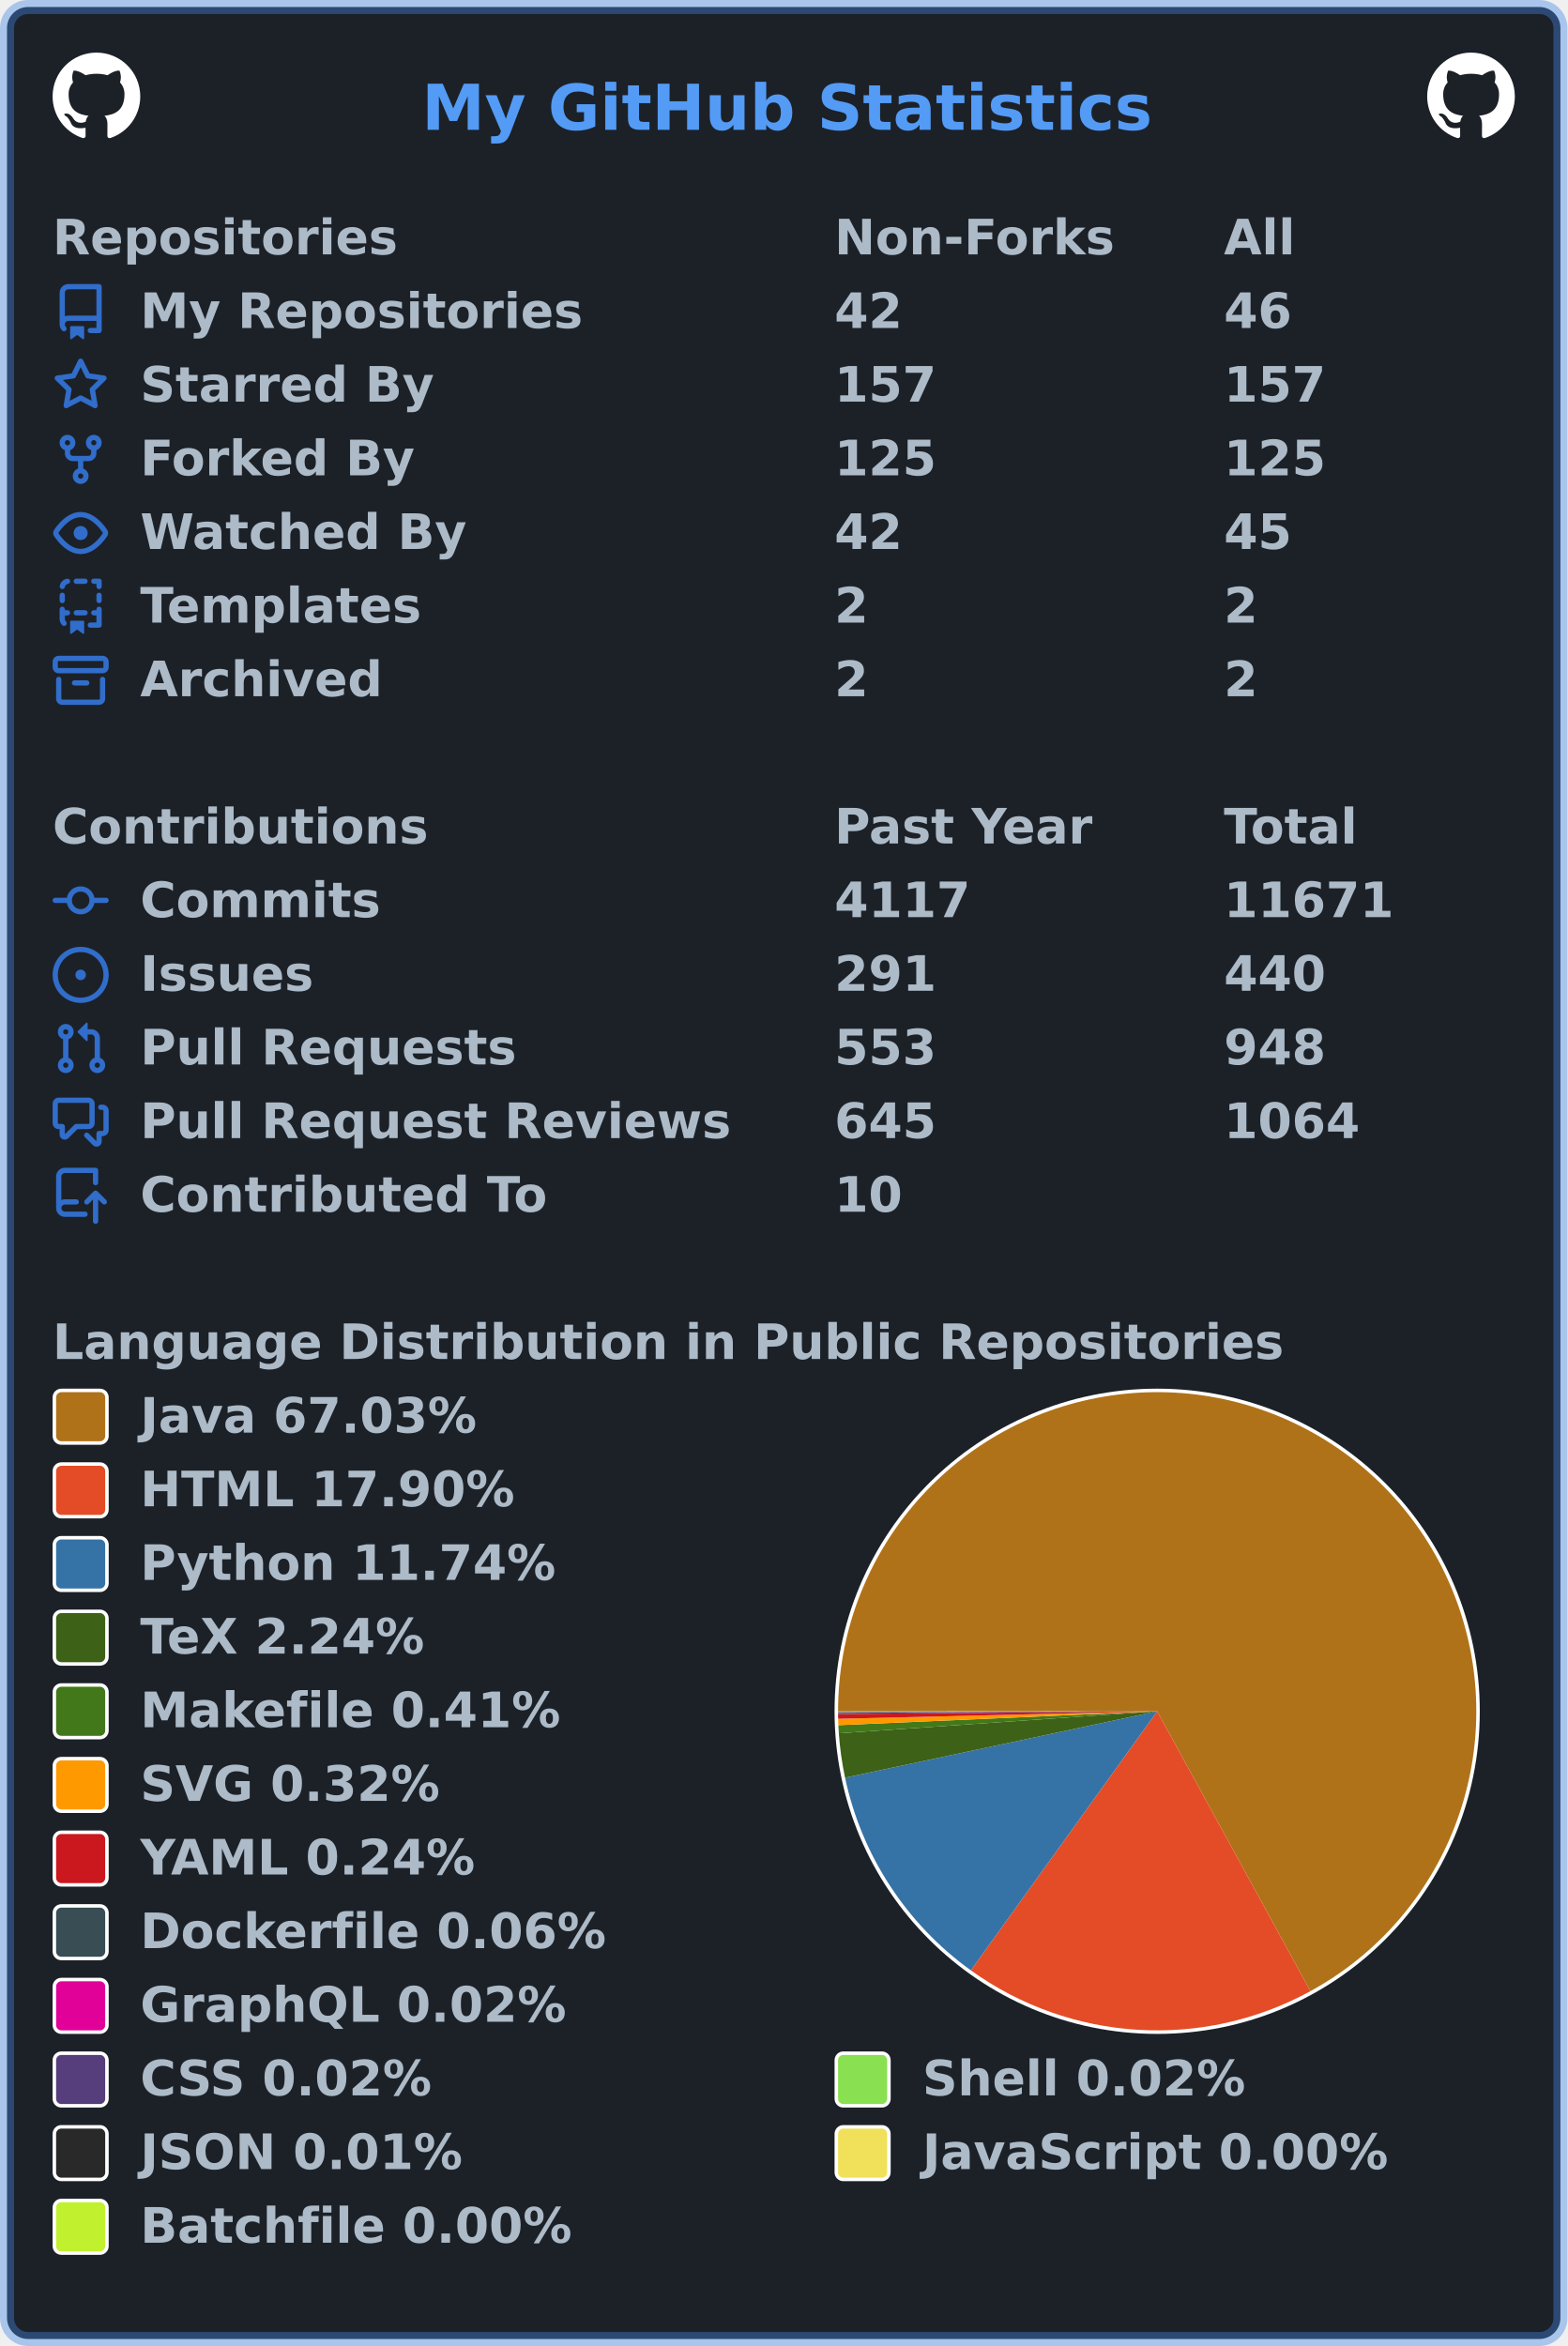
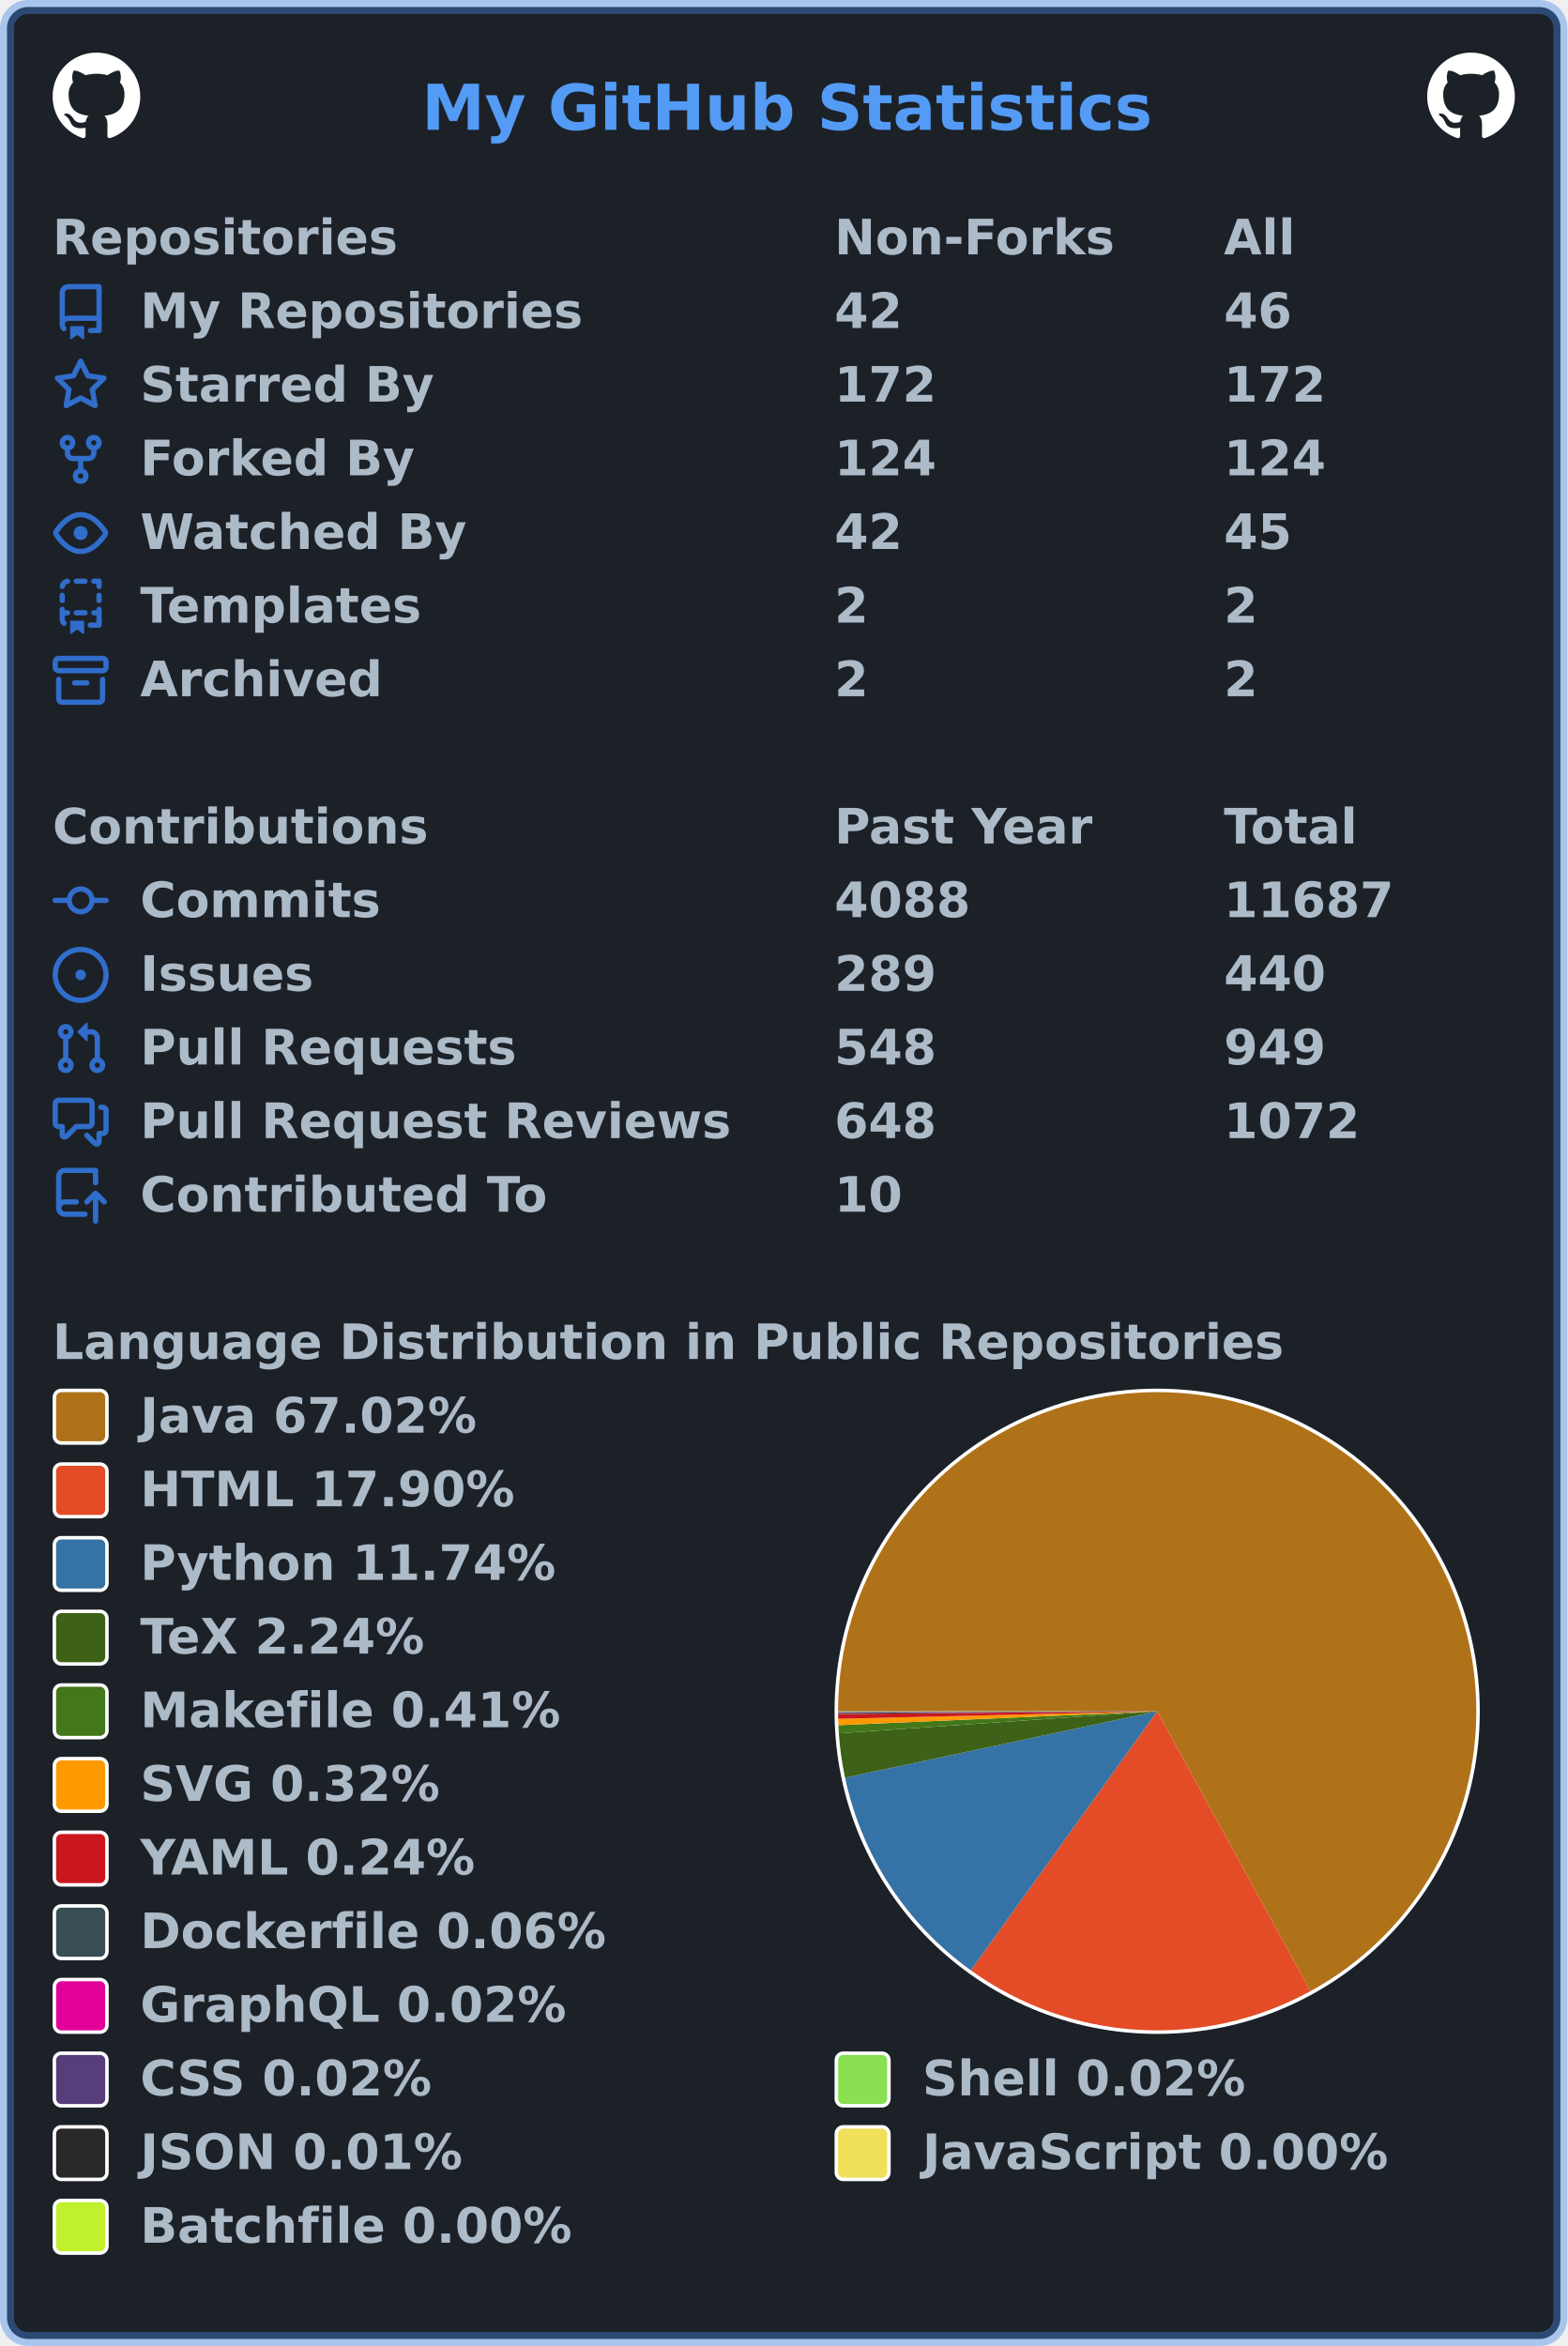
<svg xmlns="http://www.w3.org/2000/svg" width="447" height="669" viewBox="0 0 447 669" lang="en" xml:lang="en">
  <rect x="2" y="2" stroke-width="4" rx="6" width="443" height="665" stroke="rgba(65,132,228,0.4)" fill="#1c2128" />
  <g font-weight="600" font-size="110pt" font-family="Verdana,Geneva,DejaVu Sans,sans-serif" text-rendering="geometricPrecision">
    <text x="978" y="301" lengthAdjust="spacingAndGlyphs" textLength="1671" transform="scale(0.123)" fill="#539bf5">My GitHub Statistics</text>
    <svg x="15" y="15" width="25" height="25" viewBox="0 0 16 16">
      <path fill="#ffffff" fill-rule="evenodd" d="M8 0C3.58 0 0 3.58 0 8c0 3.54 2.29 6.53 5.47 7.59.4.07.55-.17.55-.38 0-.19-.01-.82-.01-1.49-2.01.37-2.53-.49-2.69-.94-.09-.23-.48-.94-.82-1.13-.28-.15-.68-.52-.01-.53.63-.01 1.08.58 1.23.82.72 1.21 1.87.87 2.33.66.07-.52.28-.87.51-1.07-1.78-.2-3.64-.89-3.64-3.95 0-.87.31-1.59.82-2.15-.08-.2-.36-1.02.08-2.12 0 0 .67-.21 2.2.82.64-.18 1.32-.27 2-.27.68 0 1.36.09 2 .27 1.53-1.04 2.2-.82 2.2-.82.44 1.1.16 1.92.08 2.12.51.56.82 1.27.82 2.15 0 3.07-1.87 3.75-3.65 3.95.29.25.54.73.54 1.48 0 1.07-.01 1.93-.01 2.2 0 .21.15.46.55.38A8.013 8.013 0 0016 8c0-4.42-3.58-8-8-8z" />
    </svg>
    <svg x="407" y="15" width="25" height="25" viewBox="0 0 16 16">
      <path fill="#ffffff" fill-rule="evenodd" d="M8 0C3.58 0 0 3.58 0 8c0 3.54 2.29 6.53 5.47 7.59.4.07.55-.17.55-.38 0-.19-.01-.82-.01-1.49-2.01.37-2.53-.49-2.69-.94-.09-.23-.48-.94-.82-1.13-.28-.15-.68-.52-.01-.53.63-.01 1.08.58 1.23.82.72 1.21 1.87.87 2.33.66.07-.52.28-.87.51-1.07-1.78-.2-3.64-.89-3.64-3.95 0-.87.31-1.59.82-2.15-.08-.2-.36-1.02.08-2.12 0 0 .67-.21 2.2.82.64-.18 1.32-.27 2-.27.68 0 1.36.09 2 .27 1.53-1.04 2.2-.82 2.2-.82.44 1.1.16 1.92.08 2.12.51.56.82 1.27.82 2.15 0 3.07-1.87 3.75-3.65 3.95.29.25.54.73.54 1.48 0 1.07-.01 1.93-.01 2.2 0 .21.15.46.55.38A8.013 8.013 0 0016 8c0-4.42-3.58-8-8-8z" />
    </svg>
    <g transform="translate(0, 60)" fill="#adbac7">
      <g transform="translate(15, 0)">
        <g transform="scale(0.095)">
          <text x="0" y="132" textLength="1020" lengthAdjust="spacingAndGlyphs">Repositories</text>
          <text x="2347" y="132" textLength="832" lengthAdjust="spacingAndGlyphs">Non-Forks</text>
          <text x="3516" y="132" textLength="206" lengthAdjust="spacingAndGlyphs">All</text>
        </g>
      </g>
      <g transform="translate(15, 21)">
        <path fill="#316dca" fill-rule="evenodd" d="M2 2.5A2.5 2.5 0 014.5 0h8.75a.75.75 0 01.75.75v12.5a.75.75 0 01-.75.75h-2.5a.75.75 0 110-1.5h1.75v-2h-8a1 1 0 00-.714 1.7.75.75 0 01-1.072 1.05A2.495 2.495 0 012 11.5v-9zm10.5-1V9h-8c-.356 0-.694.074-1 .208V2.5a1 1 0 011-1h8zM5 12.25v3.25a.25.25 0 00.4.2l1.45-1.087a.25.25 0 01.3 0L8.6 15.7a.25.25 0 00.4-.2v-3.25a.25.25 0 00-.25-.25h-3.5a.25.25 0 00-.25.25z" />
        <g transform="scale(0.095)">
          <text lengthAdjust="spacingAndGlyphs" textLength="1312" x="263" y="132">My Repositories</text>
          <text lengthAdjust="spacingAndGlyphs" textLength="210" x="2347" y="132">42</text>
          <text lengthAdjust="spacingAndGlyphs" textLength="210" x="3516" y="132">46</text>
        </g>
      </g>
      <g transform="translate(15, 42)">
        <path fill="#316dca" fill-rule="evenodd" d="M8 .25a.75.75 0 01.673.418l1.882 3.815 4.21.612a.75.75 0 01.416 1.279l-3.046 2.97.719 4.192a.75.75 0 01-1.088.791L8 12.347l-3.766 1.98a.75.75 0 01-1.088-.79l.72-4.194L.818 6.374a.75.75 0 01.416-1.28l4.21-.611L7.327.668A.75.75 0 018 .25zm0 2.445L6.615 5.5a.75.75 0 01-.564.41l-3.097.45 2.24 2.184a.75.75 0 01.216.664l-.528 3.084 2.769-1.456a.75.75 0 01.698 0l2.77 1.456-.53-3.084a.75.75 0 01.216-.664l2.24-2.183-3.096-.45a.75.75 0 01-.564-.41L8 2.694v.001z" />
        <g transform="scale(0.095)">
          <text lengthAdjust="spacingAndGlyphs" textLength="874" x="263" y="132">Starred By</text>
-           <text lengthAdjust="spacingAndGlyphs" textLength="315" x="2347" y="132">157</text>
-           <text lengthAdjust="spacingAndGlyphs" textLength="315" x="3516" y="132">157</text>
+           <text lengthAdjust="spacingAndGlyphs" textLength="315" x="2347" y="132">172</text>
+           <text lengthAdjust="spacingAndGlyphs" textLength="315" x="3516" y="132">172</text>
        </g>
      </g>
      <g transform="translate(15, 63)">
        <path fill="#316dca" fill-rule="evenodd" d="M5 3.25a.75.75 0 11-1.5 0 .75.75 0 011.5 0zm0 2.122a2.25 2.25 0 10-1.5 0v.878A2.25 2.25 0 005.75 8.5h1.5v2.128a2.251 2.251 0 101.5 0V8.5h1.5a2.25 2.25 0 002.25-2.25v-.878a2.25 2.25 0 10-1.5 0v.878a.75.75 0 01-.75.75h-4.5A.75.75 0 015 6.25v-.878zm3.75 7.378a.75.75 0 11-1.5 0 .75.75 0 011.5 0zm3-8.75a.75.75 0 100-1.5.75.75 0 000 1.5z" />
        <g transform="scale(0.095)">
          <text lengthAdjust="spacingAndGlyphs" textLength="828" x="263" y="132">Forked By</text>
-           <text lengthAdjust="spacingAndGlyphs" textLength="315" x="2347" y="132">125</text>
-           <text lengthAdjust="spacingAndGlyphs" textLength="315" x="3516" y="132">125</text>
+           <text lengthAdjust="spacingAndGlyphs" textLength="315" x="2347" y="132">124</text>
+           <text lengthAdjust="spacingAndGlyphs" textLength="315" x="3516" y="132">124</text>
        </g>
      </g>
      <g transform="translate(15, 84)">
        <path fill="#316dca" fill-rule="evenodd" d="M1.679 7.932c.412-.621 1.242-1.75 2.366-2.717C5.175 4.242 6.527 3.5 8 3.5c1.473 0 2.824.742 3.955 1.715 1.124.967 1.954 2.096 2.366 2.717a.119.119 0 010 .136c-.412.621-1.242 1.75-2.366 2.717C10.825 11.758 9.473 12.5 8 12.5c-1.473 0-2.824-.742-3.955-1.715C2.92 9.818 2.09 8.69 1.679 8.068a.119.119 0 010-.136zM8 2c-1.981 0-3.67.992-4.933 2.078C1.797 5.169.88 6.423.43 7.1a1.619 1.619 0 000 1.798c.45.678 1.367 1.932 2.637 3.024C4.329 13.008 6.019 14 8 14c1.981 0 3.67-.992 4.933-2.078 1.27-1.091 2.187-2.345 2.637-3.023a1.619 1.619 0 000-1.798c-.45-.678-1.367-1.932-2.637-3.023C11.671 2.992 9.981 2 8 2zm0 8a2 2 0 100-4 2 2 0 000 4z" />
        <g transform="scale(0.095)">
          <text lengthAdjust="spacingAndGlyphs" textLength="993" x="263" y="132">Watched By</text>
          <text lengthAdjust="spacingAndGlyphs" textLength="210" x="2347" y="132">42</text>
          <text lengthAdjust="spacingAndGlyphs" textLength="210" x="3516" y="132">45</text>
        </g>
      </g>
      <g transform="translate(15, 105)">
        <path fill="#316dca" fill-rule="evenodd" d="M6 .75A.75.75 0 016.75 0h2.5a.75.75 0 010 1.5h-2.5A.75.75 0 016 .75zm5 0a.75.75 0 01.75-.75h1.5a.75.75 0 01.75.75v1.5a.75.75 0 01-1.5 0V1.5h-.75A.75.75 0 0111 .75zM4.992.662a.75.75 0 01-.636.848c-.436.063-.783.41-.846.846a.75.75 0 01-1.485-.212A2.501 2.501 0 014.144.025a.75.75 0 01.848.637zM2.75 4a.75.75 0 01.75.75v1.5a.75.75 0 01-1.5 0v-1.5A.75.75 0 012.75 4zm10.5 0a.75.75 0 01.75.75v1.5a.75.75 0 01-1.5 0v-1.5a.75.75 0 01.75-.75zM2.75 8a.75.75 0 01.75.75v.268A1.72 1.72 0 013.75 9h.5a.75.75 0 010 1.5h-.5a.25.25 0 00-.25.25v.75c0 .28.114.532.3.714a.75.75 0 01-1.05 1.072A2.495 2.495 0 012 11.5V8.75A.75.75 0 012.75 8zm10.5 0a.75.75 0 01.75.75v4.5a.75.75 0 01-.75.75h-2.5a.75.75 0 010-1.5h1.75v-2h-.75a.75.75 0 010-1.5h.75v-.25a.75.75 0 01.75-.75zM6 9.75A.75.75 0 016.75 9h2.5a.75.75 0 010 1.5h-2.5A.75.75 0 016 9.75zm-1 2.5v3.25a.25.25 0 00.4.2l1.45-1.087a.25.25 0 01.3 0L8.6 15.7a.25.25 0 00.4-.2v-3.25a.25.25 0 00-.25-.25h-3.5a.25.25 0 00-.25.25z" />
        <g transform="scale(0.095)">
          <text lengthAdjust="spacingAndGlyphs" textLength="868" x="263" y="132">Templates</text>
          <text lengthAdjust="spacingAndGlyphs" textLength="105" x="2347" y="132">2</text>
          <text lengthAdjust="spacingAndGlyphs" textLength="105" x="3516" y="132">2</text>
        </g>
      </g>
      <g transform="translate(15, 126)">
        <path fill="#316dca" fill-rule="evenodd" d="M1.75 2.5a.25.25 0 00-.25.25v1.5c0 .138.112.25.25.25h12.5a.25.25 0 00.25-.25v-1.5a.25.25 0 00-.25-.25H1.75zM0 2.75C0 1.784.784 1 1.75 1h12.5c.966 0 1.75.784 1.75 1.75v1.5A1.75 1.75 0 0114.25 6H1.75A1.75 1.75 0 010 4.25v-1.5zM1.75 7a.75.75 0 01.75.75v5.5c0 .138.112.25.25.25h10.5a.25.25 0 00.25-.25v-5.5a.75.75 0 111.5 0v5.5A1.75 1.75 0 0113.25 15H2.75A1.75 1.75 0 011 13.25v-5.5A.75.75 0 011.75 7zm4.5 1a.75.75 0 000 1.5h3.5a.75.75 0 100-1.5h-3.5z" />
        <g transform="scale(0.095)">
          <text lengthAdjust="spacingAndGlyphs" textLength="726" x="263" y="132">Archived</text>
          <text lengthAdjust="spacingAndGlyphs" textLength="105" x="2347" y="132">2</text>
          <text lengthAdjust="spacingAndGlyphs" textLength="105" x="3516" y="132">2</text>
        </g>
      </g>
    </g>
    <g transform="translate(0, 228)" fill="#adbac7">
      <g transform="translate(15, 0)">
        <g transform="scale(0.095)">
          <text x="0" y="132" textLength="1112" lengthAdjust="spacingAndGlyphs">Contributions</text>
          <text x="2347" y="132" textLength="774" lengthAdjust="spacingAndGlyphs">Past Year</text>
          <text x="3516" y="132" textLength="414" lengthAdjust="spacingAndGlyphs">Total</text>
        </g>
      </g>
      <g transform="translate(15, 21)">
        <path fill="#316dca" fill-rule="evenodd" d="M10.5 7.75a2.5 2.5 0 11-5 0 2.5 2.5 0 015 0zm1.43.75a4.002 4.002 0 01-7.86 0H.75a.75.75 0 110-1.5h3.32a4.001 4.001 0 017.86 0h3.32a.75.75 0 110 1.5h-3.32z" />
        <g transform="scale(0.095)">
          <text lengthAdjust="spacingAndGlyphs" textLength="734" x="263" y="132">Commits</text>
-           <text lengthAdjust="spacingAndGlyphs" textLength="420" x="2347" y="132">4117</text>
-           <text lengthAdjust="spacingAndGlyphs" textLength="525" x="3516" y="132">11671</text>
+           <text lengthAdjust="spacingAndGlyphs" textLength="420" x="2347" y="132">4088</text>
+           <text lengthAdjust="spacingAndGlyphs" textLength="525" x="3516" y="132">11687</text>
        </g>
      </g>
      <g transform="translate(15, 42)">
        <path fill="#316dca" d="M8 9.5a1.5 1.5 0 100-3 1.5 1.5 0 000 3z" />
        <path fill="#316dca" fill-rule="evenodd" d="M8 0a8 8 0 100 16A8 8 0 008 0zM1.5 8a6.5 6.5 0 1113 0 6.5 6.5 0 01-13 0z" />
        <g transform="scale(0.095)">
          <text lengthAdjust="spacingAndGlyphs" textLength="512" x="263" y="132">Issues</text>
-           <text lengthAdjust="spacingAndGlyphs" textLength="315" x="2347" y="132">291</text>
+           <text lengthAdjust="spacingAndGlyphs" textLength="315" x="2347" y="132">289</text>
          <text lengthAdjust="spacingAndGlyphs" textLength="315" x="3516" y="132">440</text>
        </g>
      </g>
      <g transform="translate(15, 63)">
        <path fill="#316dca" fill-rule="evenodd" d="M7.177 3.073L9.573.677A.25.25 0 0110 .854v4.792a.25.25 0 01-.427.177L7.177 3.427a.25.25 0 010-.354zM3.75 2.5a.75.75 0 100 1.5.75.75 0 000-1.5zm-2.25.75a2.25 2.25 0 113 2.122v5.256a2.251 2.251 0 11-1.5 0V5.372A2.25 2.25 0 011.5 3.25zM11 2.5h-1V4h1a1 1 0 011 1v5.628a2.251 2.251 0 101.5 0V5A2.5 2.5 0 0011 2.5zm1 10.25a.75.75 0 111.5 0 .75.75 0 01-1.5 0zM3.75 12a.75.75 0 100 1.5.75.75 0 000-1.5z" />
        <g transform="scale(0.095)">
          <text lengthAdjust="spacingAndGlyphs" textLength="1113" x="263" y="132">Pull Requests</text>
-           <text lengthAdjust="spacingAndGlyphs" textLength="315" x="2347" y="132">553</text>
-           <text lengthAdjust="spacingAndGlyphs" textLength="315" x="3516" y="132">948</text>
+           <text lengthAdjust="spacingAndGlyphs" textLength="315" x="2347" y="132">548</text>
+           <text lengthAdjust="spacingAndGlyphs" textLength="315" x="3516" y="132">949</text>
        </g>
      </g>
      <g transform="translate(15, 84)">
        <path fill="#316dca" fill-rule="evenodd" d="M1.5 2.75a.25.25 0 01.25-.25h8.5a.25.25 0 01.25.25v5.5a.25.25 0 01-.25.25h-3.5a.75.75 0 00-.53.22L3.5 11.44V9.25a.75.75 0 00-.75-.75h-1a.25.25 0 01-.25-.25v-5.5zM1.75 1A1.75 1.75 0 000 2.75v5.5C0 9.216.784 10 1.75 10H2v1.543a1.457 1.457 0 002.487 1.03L7.061 10h3.189A1.75 1.75 0 0012 8.25v-5.5A1.75 1.75 0 0010.25 1h-8.5zM14.5 4.75a.25.25 0 00-.25-.25h-.5a.75.75 0 110-1.5h.5c.966 0 1.75.784 1.75 1.75v5.5A1.75 1.75 0 0114.25 12H14v1.543a1.457 1.457 0 01-2.487 1.03L9.22 12.28a.75.75 0 111.06-1.06l2.22 2.22v-2.19a.75.75 0 01.75-.75h1a.25.25 0 00.25-.25v-5.5z" />
        <g transform="scale(0.095)">
          <text lengthAdjust="spacingAndGlyphs" textLength="1762" x="263" y="132">Pull Request Reviews</text>
-           <text lengthAdjust="spacingAndGlyphs" textLength="315" x="2347" y="132">645</text>
-           <text lengthAdjust="spacingAndGlyphs" textLength="420" x="3516" y="132">1064</text>
+           <text lengthAdjust="spacingAndGlyphs" textLength="315" x="2347" y="132">648</text>
+           <text lengthAdjust="spacingAndGlyphs" textLength="420" x="3516" y="132">1072</text>
        </g>
      </g>
      <g transform="translate(15, 105)">
        <path fill="#316dca" fill-rule="evenodd" d="M1 2.5A2.5 2.5 0 013.5 0h8.75a.75.75 0 01.75.75v3.5a.75.75 0 01-1.5 0V1.5h-8a1 1 0 00-1 1v6.708A2.492 2.492 0 013.5 9h3.25a.75.75 0 010 1.5H3.5a1 1 0 100 2h5.75a.75.75 0 010 1.5H3.5A2.5 2.5 0 011 11.5v-9zm13.23 7.79a.75.75 0 001.06-1.06l-2.505-2.505a.75.75 0 00-1.06 0L9.22 9.229a.75.75 0 001.06 1.061l1.225-1.224v6.184a.75.75 0 001.5 0V9.066l1.224 1.224z" />
        <g transform="scale(0.095)">
          <text lengthAdjust="spacingAndGlyphs" textLength="1234" x="263" y="132">Contributed To</text>
          <text lengthAdjust="spacingAndGlyphs" textLength="210" x="2347" y="132">10</text>
        </g>
      </g>
    </g>
    <g transform="translate(0, 375)" fill="#adbac7">
      <g transform="translate(15, 0)">
        <g transform="scale(0.095)">
          <text x="0" y="132" textLength="3652" lengthAdjust="spacingAndGlyphs">Language Distribution in Public Repositories</text>
        </g>
      </g>
      <g transform="translate(238, 21)">
        <circle cx="92" cy="92" r="92" fill="#ffffff" />
      </g>
      <g transform="translate(239, 22)">
        <g>
-           <path fill-rule="evenodd" fill="#b07219" d="M 0.0,91 A 91 91 0 1 1 134.706 170.817 L 91,91 Z" />
-           <path fill-rule="evenodd" fill="#e34c26" d="M 134.706,170.817 A 91 91 0 0 1 37.862 164.874 L 91,91 Z" />
-           <path fill-rule="evenodd" fill="#3572A5" d="M 37.862,164.874 A 91 91 0 0 1 1.992 109.937 L 91,91 Z" />
-           <path fill-rule="evenodd" fill="#3D6117" d="M 1.992,109.937 A 91 91 0 0 1 0.217 97.281 L 91,91 Z" />
+           <path fill-rule="evenodd" fill="#b07219" d="M 0.0,91 A 91 91 0 1 1 134.72 170.81 L 91,91 Z" />
+           <path fill-rule="evenodd" fill="#e34c26" d="M 134.72,170.81 A 91 91 0 0 1 37.859 164.872 L 91,91 Z" />
+           <path fill-rule="evenodd" fill="#3572A5" d="M 37.859,164.872 A 91 91 0 0 1 1.992 109.936 L 91,91 Z" />
+           <path fill-rule="evenodd" fill="#3D6117" d="M 1.992,109.936 A 91 91 0 0 1 0.217 97.281 L 91,91 Z" />
          <path fill-rule="evenodd" fill="#427819" d="M 0.217,97.281 A 91 91 0 0 1 0.086 94.967 L 91,91 Z" />
-           <path fill-rule="evenodd" fill="#ff9900" d="M 0.086,94.967 A 91 91 0 0 1 0.025 93.144 L 91,91 Z" />
-           <path fill-rule="evenodd" fill="#cb171e" d="M 0.025,93.144 A 91 91 0 0 1 0.003 91.777 L 91,91 Z" />
+           <path fill-rule="evenodd" fill="#ff9900" d="M 0.086,94.967 A 91 91 0 0 1 0.025 93.143 L 91,91 Z" />
+           <path fill-rule="evenodd" fill="#cb171e" d="M 0.025,93.143 A 91 91 0 0 1 0.003 91.777 L 91,91 Z" />
          <path fill-rule="evenodd" fill="#384d54" d="M 0.003,91.777 A 91 91 0 0 1 0.001 91.42 L 91,91 Z" />
          <path fill-rule="evenodd" fill="#e10098" d="M 0.001,91.42 A 91 91 0 0 1 0 91.292 L 91,91 Z" />
          <path fill-rule="evenodd" fill="#563d7c" d="M 0,91.292 A 91 91 0 0 1 0 91.176 L 91,91 Z" />
-           <path fill-rule="evenodd" fill="#89e051" d="M 0,91.176 A 91 91 0 0 1 2.0678097328641343e-05 91.061 L 91,91 Z" />
-           <path fill-rule="evenodd" fill="#292929" d="M 2.0678097328641343e-05,91.061 A 91 91 0 0 1 1.794313661207525e-06 91.018 L 91,91 Z" />
-           <path fill-rule="evenodd" fill="#f1e05a" d="M 1.794313661207525e-06,91.018 A 91 91 0 0 1 1.9415617202866997e-07 91.006 L 91,91 Z" />
-           <path fill-rule="evenodd" fill="#C1F12E" d="M 1.9415617202866997e-07,91.006 A 91 91 0 0 1 0.0 91 L 91,91 Z" />
+           <path fill-rule="evenodd" fill="#89e051" d="M 0,91.176 A 91 91 0 0 1 2.067638618541423e-05 91.061 L 91,91 Z" />
+           <path fill-rule="evenodd" fill="#292929" d="M 2.067638618541423e-05,91.061 A 91 91 0 0 1 1.7941651719866059e-06 91.018 L 91,91 Z" />
+           <path fill-rule="evenodd" fill="#f1e05a" d="M 1.7941651719866059e-06,91.018 A 91 91 0 0 1 1.941401137628418e-07 91.006 L 91,91 Z" />
+           <path fill-rule="evenodd" fill="#C1F12E" d="M 1.941401137628418e-07,91.006 A 91 91 0 0 1 0.0 91 L 91,91 Z" />
          <animateTransform attributeName="transform" attributeType="XML" type="rotate" from="0 91 91" to="360 91 91" dur="10s" repeatCount="indefinite" />
        </g>
      </g>
      <g transform="translate(15, 21)">
        <rect x="0.5" y="0.5" rx="2" width="15" height="15" fill="#b07219" stroke-width="1" stroke="#ffffff" />
-         <text transform="scale(0.095)" x="263" y="132" textLength="1038" lengthAdjust="spacingAndGlyphs">Java 67.03%</text>
+         <text transform="scale(0.095)" x="263" y="132" textLength="1038" lengthAdjust="spacingAndGlyphs">Java 67.02%</text>
      </g>
      <g transform="translate(15, 42)">
        <rect x="0.5" y="0.5" rx="2" width="15" height="15" fill="#e34c26" stroke-width="1" stroke="#ffffff" />
        <text transform="scale(0.095)" x="263" y="132" textLength="1142" lengthAdjust="spacingAndGlyphs">HTML 17.90%</text>
      </g>
      <g transform="translate(15, 63)">
        <rect x="0.5" y="0.5" rx="2" width="15" height="15" fill="#3572A5" stroke-width="1" stroke="#ffffff" />
        <text transform="scale(0.095)" x="263" y="132" textLength="1254" lengthAdjust="spacingAndGlyphs">Python 11.74%</text>
      </g>
      <g transform="translate(15, 84)">
        <rect x="0.5" y="0.5" rx="2" width="15" height="15" fill="#3D6117" stroke-width="1" stroke="#ffffff" />
        <text transform="scale(0.095)" x="263" y="132" textLength="894" lengthAdjust="spacingAndGlyphs">TeX 2.24%</text>
      </g>
      <g transform="translate(15, 105)">
        <rect x="0.5" y="0.5" rx="2" width="15" height="15" fill="#427819" stroke-width="1" stroke="#ffffff" />
        <text transform="scale(0.095)" x="263" y="132" textLength="1272" lengthAdjust="spacingAndGlyphs">Makefile 0.41%</text>
      </g>
      <g transform="translate(15, 126)">
        <rect x="0.5" y="0.5" rx="2" width="15" height="15" fill="#ff9900" stroke-width="1" stroke="#ffffff" />
        <text transform="scale(0.095)" x="263" y="132" textLength="922" lengthAdjust="spacingAndGlyphs">SVG 0.32%</text>
      </g>
      <g transform="translate(15, 147)">
        <rect x="0.5" y="0.5" rx="2" width="15" height="15" fill="#cb171e" stroke-width="1" stroke="#ffffff" />
        <text transform="scale(0.095)" x="263" y="132" textLength="1026" lengthAdjust="spacingAndGlyphs">YAML 0.24%</text>
      </g>
      <g transform="translate(15, 168)">
        <rect x="0.5" y="0.5" rx="2" width="15" height="15" fill="#384d54" stroke-width="1" stroke="#ffffff" />
        <text transform="scale(0.095)" x="263" y="132" textLength="1414" lengthAdjust="spacingAndGlyphs">Dockerfile 0.06%</text>
      </g>
      <g transform="translate(15, 189)">
        <rect x="0.5" y="0.5" rx="2" width="15" height="15" fill="#e10098" stroke-width="1" stroke="#ffffff" />
        <text transform="scale(0.095)" x="263" y="132" textLength="1305" lengthAdjust="spacingAndGlyphs">GraphQL 0.02%</text>
      </g>
      <g transform="translate(15, 210)">
        <rect x="0.5" y="0.5" rx="2" width="15" height="15" fill="#563d7c" stroke-width="1" stroke="#ffffff" />
        <text transform="scale(0.095)" x="263" y="132" textLength="903" lengthAdjust="spacingAndGlyphs">CSS 0.02%</text>
        <rect x="223.5" y="0.5" rx="2" width="15" height="15" fill="#89e051" stroke-width="1" stroke="#ffffff" />
        <text transform="scale(0.095)" x="2611" y="132" textLength="982" lengthAdjust="spacingAndGlyphs">Shell 0.02%</text>
      </g>
      <g transform="translate(15, 231)">
        <rect x="0.5" y="0.5" rx="2" width="15" height="15" fill="#292929" stroke-width="1" stroke="#ffffff" />
        <text transform="scale(0.095)" x="263" y="132" textLength="993" lengthAdjust="spacingAndGlyphs">JSON 0.01%</text>
        <rect x="223.5" y="0.5" rx="2" width="15" height="15" fill="#f1e05a" stroke-width="1" stroke="#ffffff" />
        <text transform="scale(0.095)" x="2611" y="132" textLength="1412" lengthAdjust="spacingAndGlyphs">JavaScript 0.00%</text>
      </g>
      <g transform="translate(15, 252)">
        <rect x="0.5" y="0.5" rx="2" width="15" height="15" fill="#C1F12E" stroke-width="1" stroke="#ffffff" />
        <text transform="scale(0.095)" x="263" y="132" textLength="1304" lengthAdjust="spacingAndGlyphs">Batchfile 0.00%</text>
      </g>
    </g>
  </g>
</svg>
